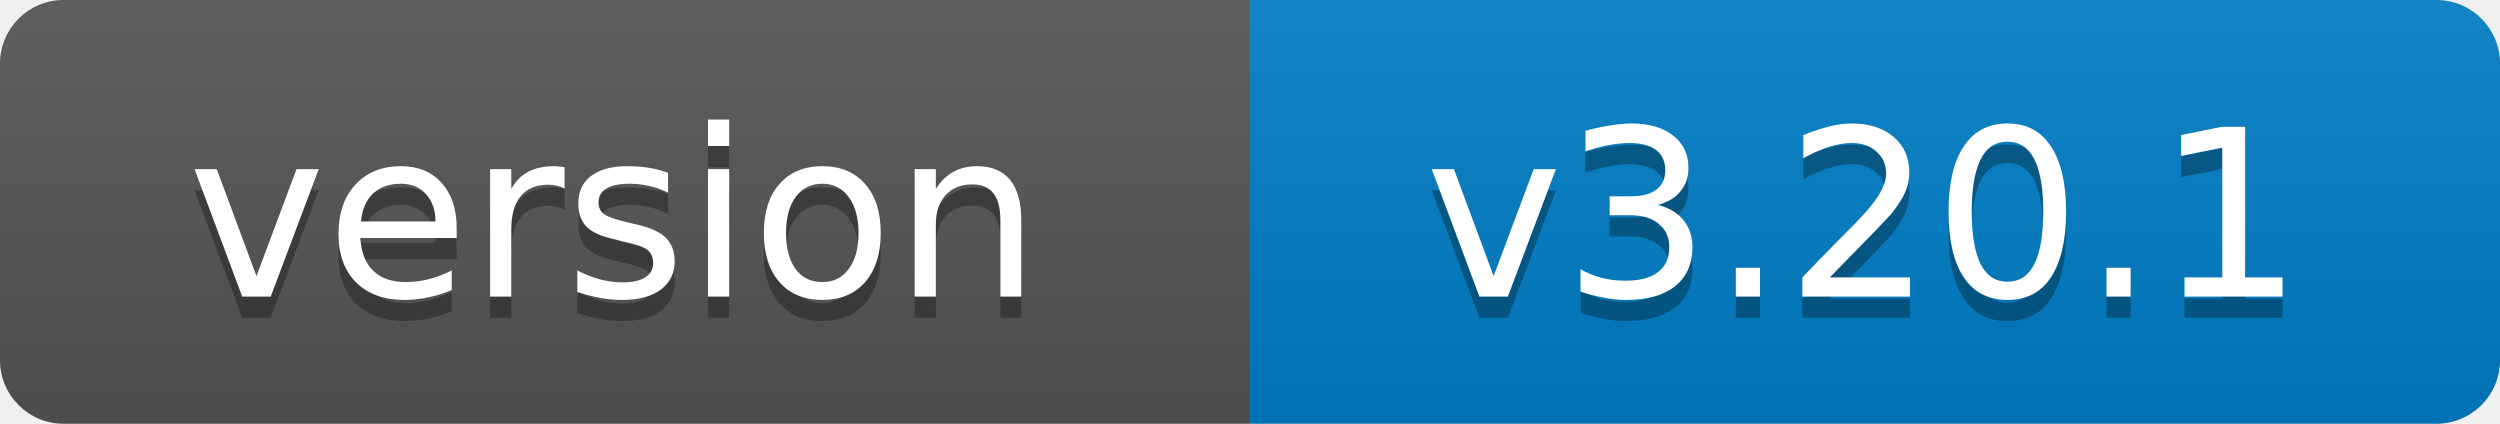
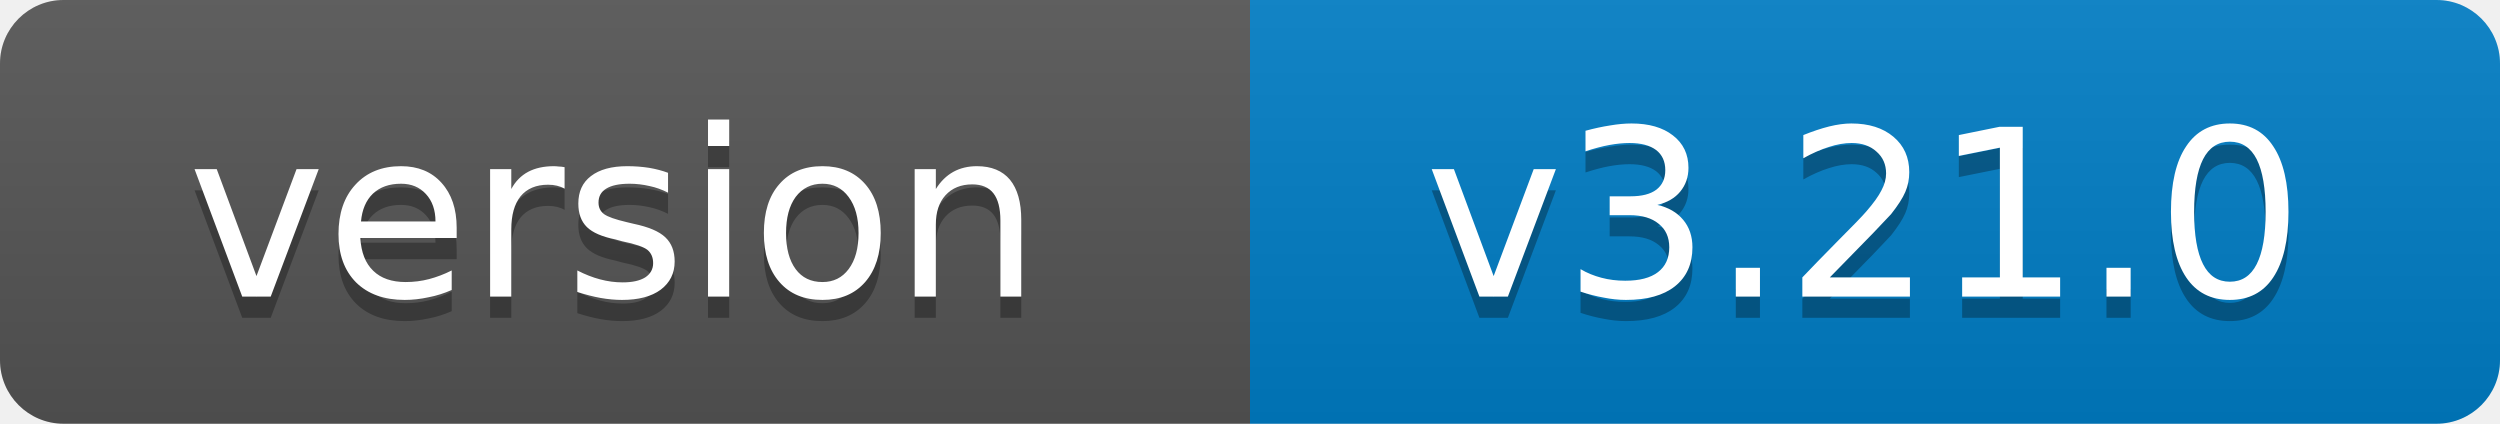
- <svg xmlns="http://www.w3.org/2000/svg" width="118" height="20" role="img" aria-label="version: v3.20.1">
+ <svg xmlns="http://www.w3.org/2000/svg" width="118" height="20" role="img" aria-label="version: v3.21.0">
  <linearGradient id="s" x2="0" y2="100%">
    <stop offset="0" stop-color="#bbb" stop-opacity=".1" />
    <stop offset="1" stop-opacity=".1" />
  </linearGradient>
  <clipPath id="r">
    <rect width="118" height="20" rx="3" fill="#fff" />
  </clipPath>
  <g clip-path="url(#r)">
    <rect width="59" height="20" fill="#555" />
    <rect x="59" width="59" height="20" fill="#007ec6" />
    <rect width="118" height="20" fill="url(#s)" />
  </g>
  <g fill="#fff" text-anchor="middle" font-family="Verdana,Geneva,DejaVu Sans,sans-serif" font-size="11">
    <text x="29" y="15" fill="#010101" fill-opacity=".3">version</text>
    <text x="29" y="14">version</text>
-     <text x="88" y="15" fill="#010101" fill-opacity=".3">v3.20.1</text>
-     <text x="88" y="14">v3.20.1</text>
+     <text x="88" y="15" fill="#010101" fill-opacity=".3">v3.21.0</text>
+     <text x="88" y="14">v3.21.0</text>
  </g>
</svg>
